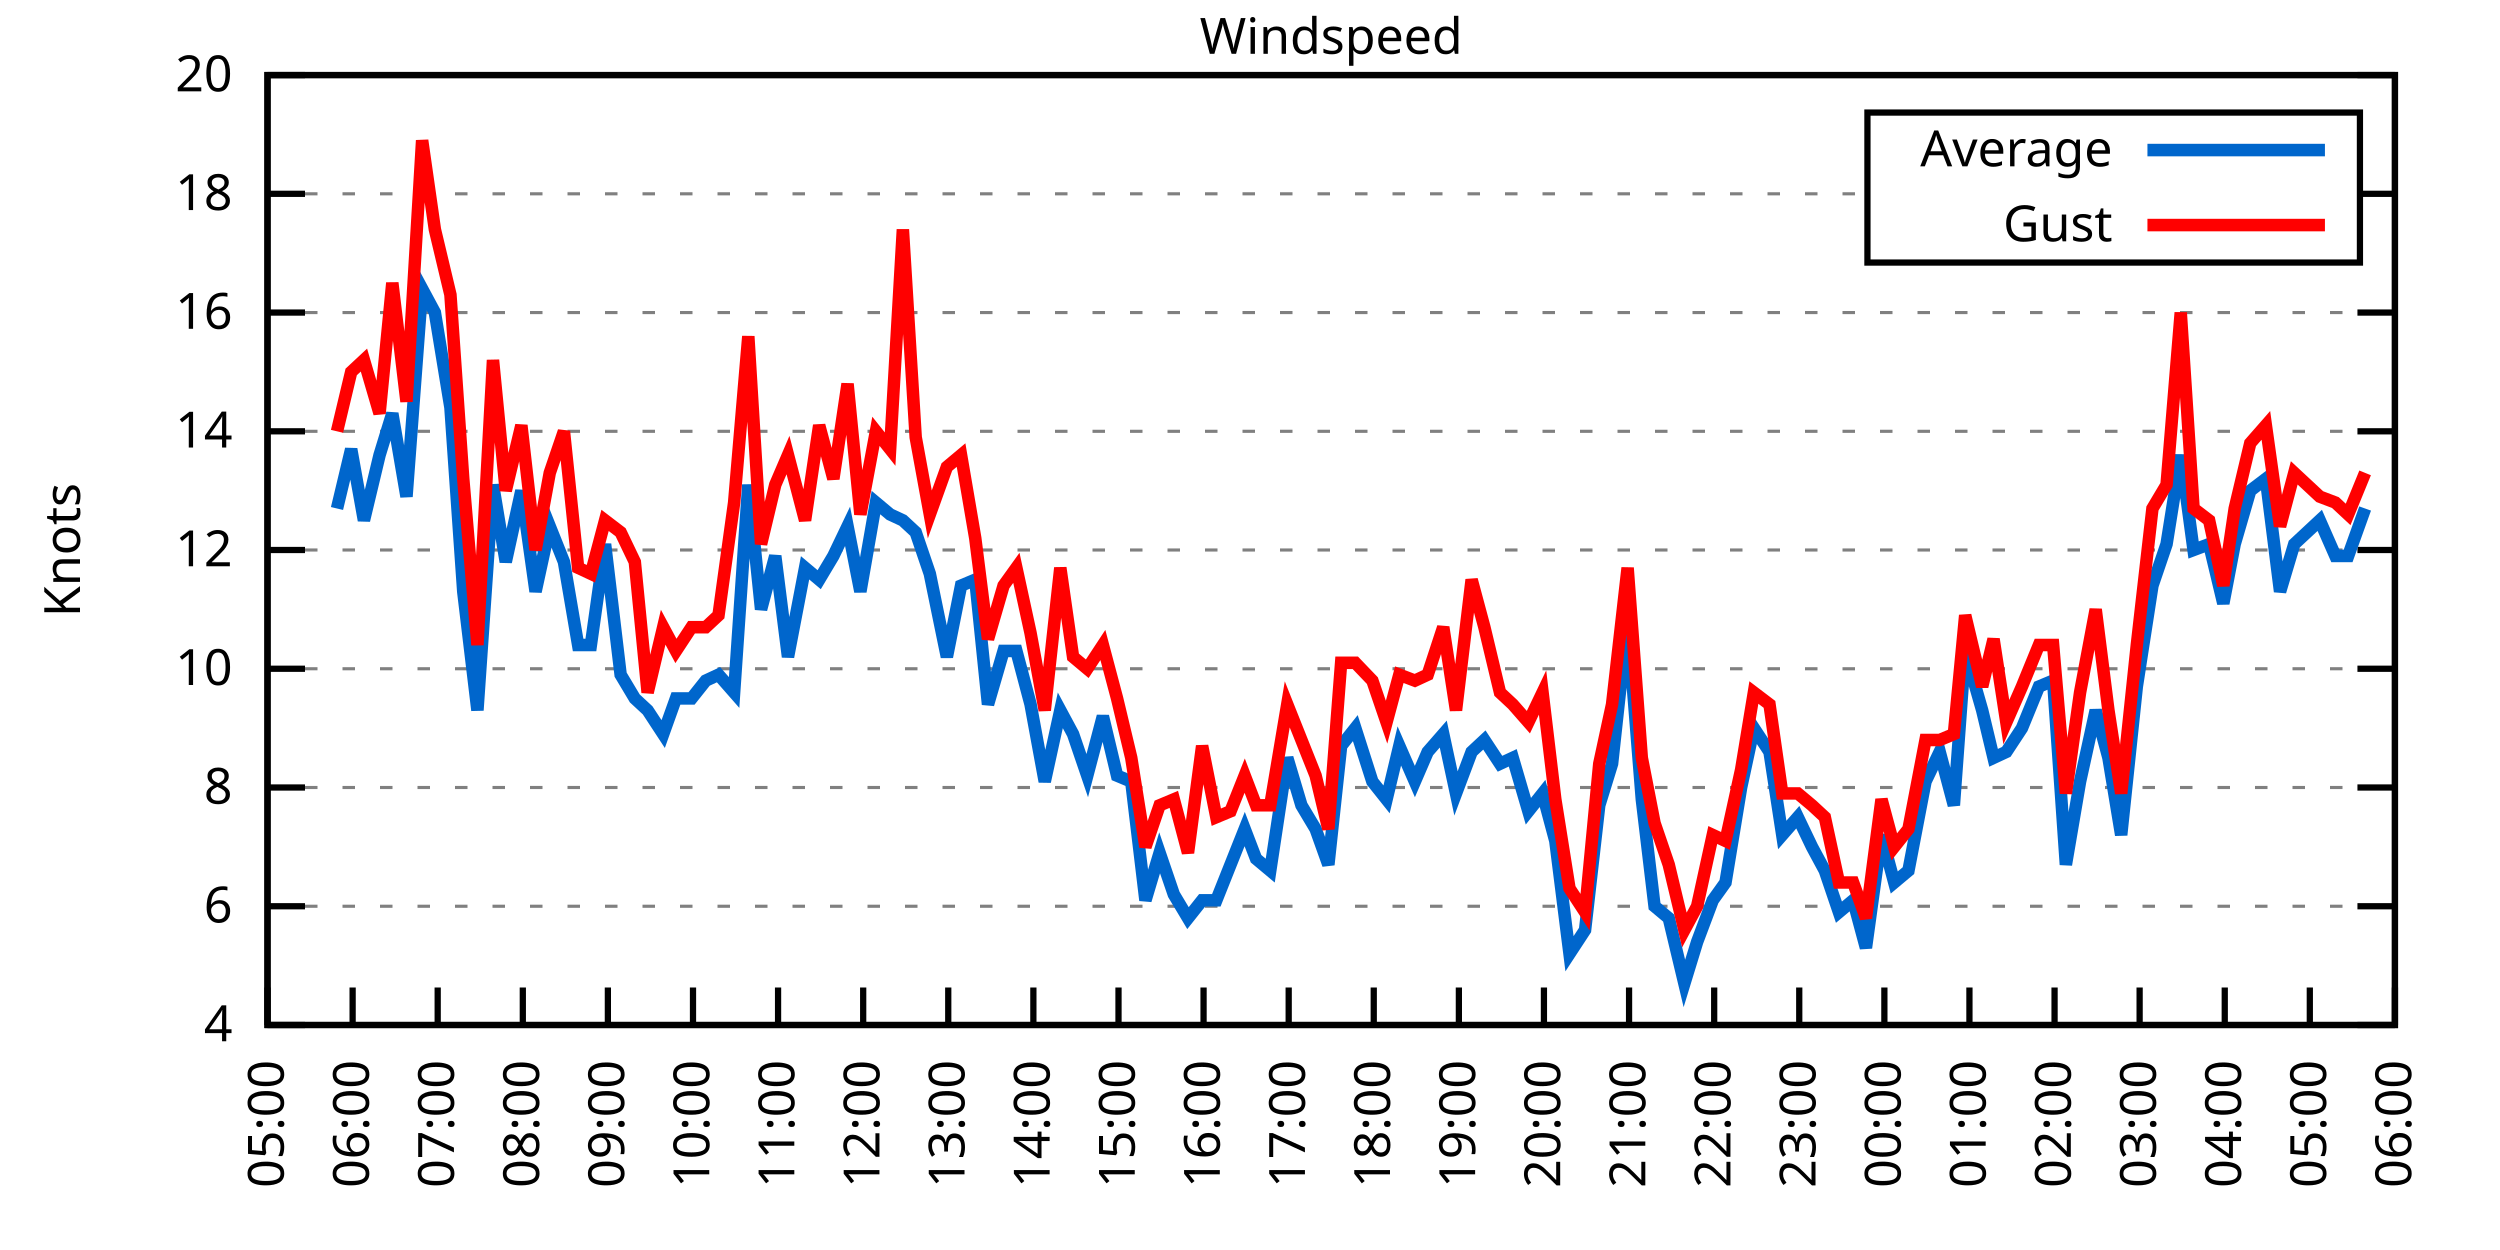
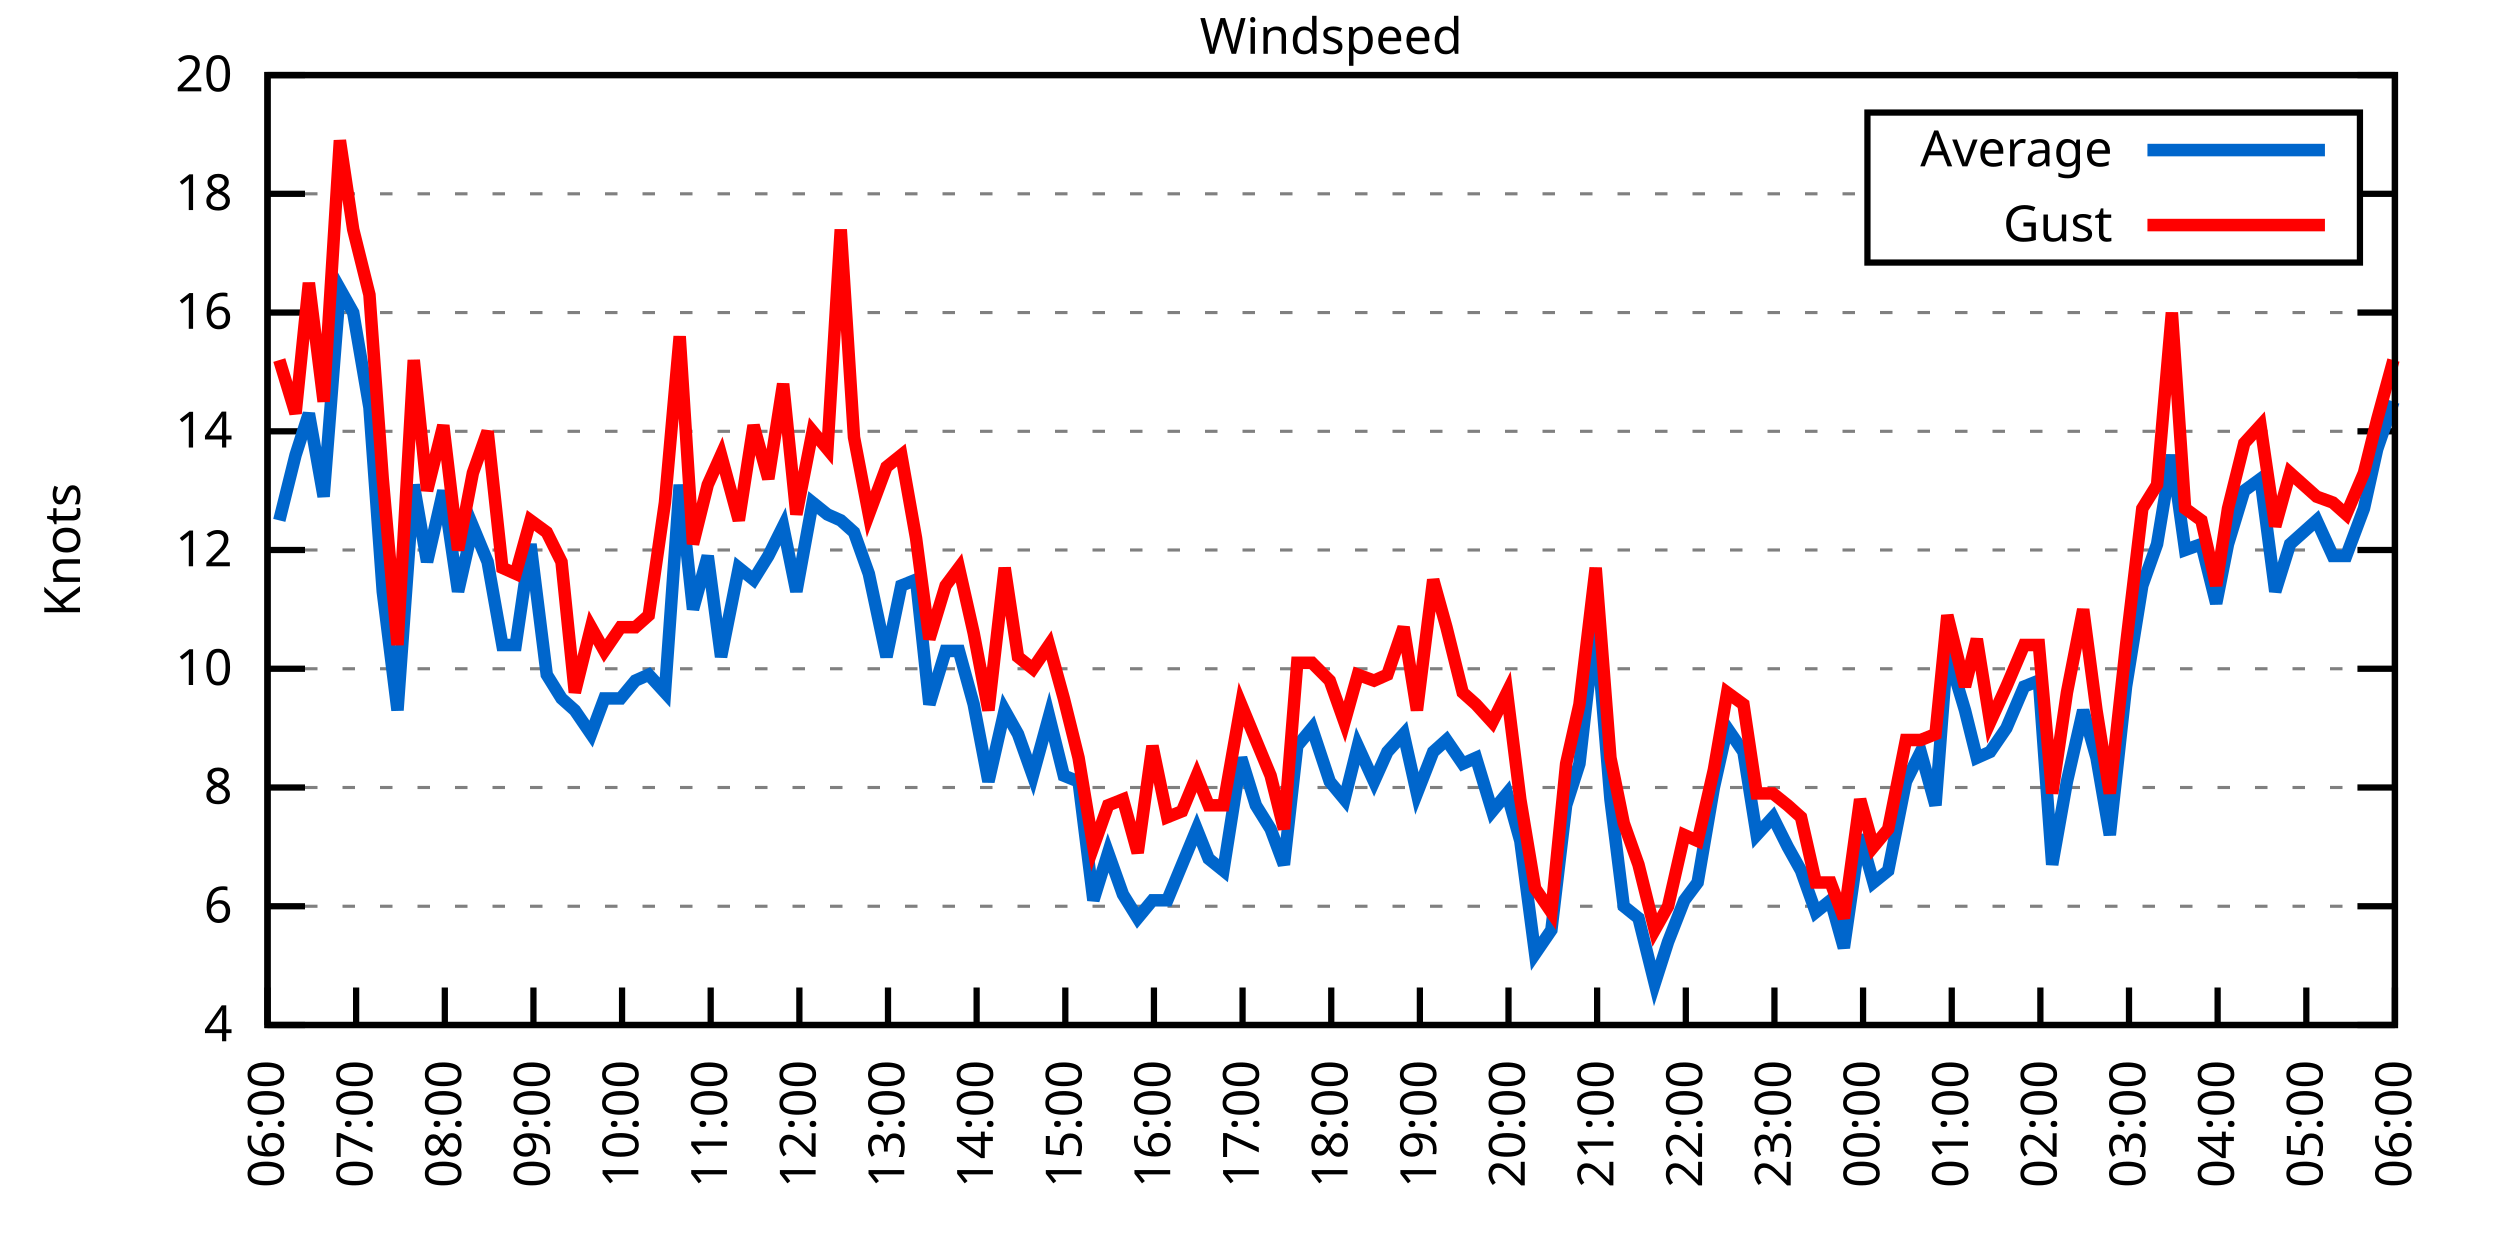
<svg xmlns="http://www.w3.org/2000/svg" xmlns:xlink="http://www.w3.org/1999/xlink" width="400" height="200" viewBox="0 0 400 200">
  <g id="gnuplot_canvas">
    <rect x="0" y="0" width="400" height="200" fill="none" />
    <defs>
      <circle id="gpDot" r="0.5" stroke-width="0.5" stroke="currentColor" />
      <path id="gpPt0" stroke-width="0.333" stroke="currentColor" d="M-1,0 h2 M0,-1 v2" />
      <path id="gpPt1" stroke-width="0.333" stroke="currentColor" d="M-1,-1 L1,1 M1,-1 L-1,1" />
      <path id="gpPt2" stroke-width="0.333" stroke="currentColor" d="M-1,0 L1,0 M0,-1 L0,1 M-1,-1 L1,1 M-1,1 L1,-1" />
      <rect id="gpPt3" stroke-width="0.333" stroke="currentColor" x="-1" y="-1" width="2" height="2" />
      <rect id="gpPt4" stroke-width="0.333" stroke="currentColor" fill="currentColor" x="-1" y="-1" width="2" height="2" />
      <circle id="gpPt5" stroke-width="0.333" stroke="currentColor" cx="0" cy="0" r="1" />
      <use xlink:href="#gpPt5" id="gpPt6" fill="currentColor" stroke="none" />
      <path id="gpPt7" stroke-width="0.333" stroke="currentColor" d="M0,-1.33 L-1.33,0.67 L1.33,0.67 z" />
      <use xlink:href="#gpPt7" id="gpPt8" fill="currentColor" stroke="none" />
      <use xlink:href="#gpPt7" id="gpPt9" stroke="currentColor" transform="rotate(180)" />
      <use xlink:href="#gpPt9" id="gpPt10" fill="currentColor" stroke="none" />
      <use xlink:href="#gpPt3" id="gpPt11" stroke="currentColor" transform="rotate(45)" />
      <use xlink:href="#gpPt11" id="gpPt12" fill="currentColor" stroke="none" />
      <path id="gpPt13" stroke-width="0.333" stroke="currentColor" d="M0,1.330 L1.265,0.411 L0.782,-1.067 L-0.782,-1.076 L-1.265,0.411 z" />
      <use xlink:href="#gpPt13" id="gpPt14" fill="currentColor" stroke="none" />
      <filter id="textbox" filterUnits="objectBoundingBox" x="0" y="0" height="1" width="1">
        <feFlood flood-color="white" flood-opacity="1" result="bgnd" />
        <feComposite in="SourceGraphic" in2="bgnd" operator="atop" />
      </filter>
      <filter id="greybox" filterUnits="objectBoundingBox" x="0" y="0" height="1" width="1">
        <feFlood flood-color="lightgrey" flood-opacity="1" result="grey" />
        <feComposite in="SourceGraphic" in2="grey" operator="atop" />
      </filter>
    </defs>
    <g fill="none" color="white" stroke="currentColor" stroke-width="1.00" stroke-linecap="butt" stroke-linejoin="miter">
</g>
    <g fill="none" color="black" stroke="currentColor" stroke-width="1.00" stroke-linecap="butt" stroke-linejoin="miter">
      <g stroke="none" shape-rendering="crispEdges">
        <polygon fill="rgb(255, 255, 255)" points="42.80,164.00 383.18,164.00 383.18,12.02 42.80,12.02 " />
      </g>
    </g>
    <g fill="none" color="black" stroke="currentColor" stroke-width="1.00" stroke-linecap="butt" stroke-linejoin="miter">
</g>
    <g fill="none" color="black" stroke="black" stroke-width="0.50" stroke-linecap="butt" stroke-linejoin="miter">
</g>
    <g fill="none" color="gray" stroke="currentColor" stroke-width="0.50" stroke-linecap="butt" stroke-linejoin="miter">
      <path stroke="gray" stroke-dasharray="2,4" class="gridline" d="M42.80,164.00 L383.19,164.00  " />
    </g>
    <g fill="none" color="gray" stroke="gray" stroke-width="1.00" stroke-linecap="butt" stroke-linejoin="miter">
</g>
    <g fill="none" color="black" stroke="currentColor" stroke-width="1.00" stroke-linecap="butt" stroke-linejoin="miter">
      <path stroke="black" d="M42.80,164.00 L48.80,164.00 M383.19,164.00 L377.19,164.00  " />
      <g transform="translate(37.20,166.60)" stroke="none" fill="black" font-family="Sans" font-size="8.00" text-anchor="end">
        <text>
          <tspan font-family="Sans"> 4</tspan>
        </text>
      </g>
    </g>
    <g fill="none" color="black" stroke="currentColor" stroke-width="1.00" stroke-linecap="butt" stroke-linejoin="miter">
</g>
    <g fill="none" color="black" stroke="black" stroke-width="0.50" stroke-linecap="butt" stroke-linejoin="miter">
</g>
    <g fill="none" color="gray" stroke="currentColor" stroke-width="0.50" stroke-linecap="butt" stroke-linejoin="miter">
      <path stroke="gray" stroke-dasharray="2,4" class="gridline" d="M42.80,145.00 L383.19,145.00  " />
    </g>
    <g fill="none" color="gray" stroke="gray" stroke-width="1.00" stroke-linecap="butt" stroke-linejoin="miter">
</g>
    <g fill="none" color="black" stroke="currentColor" stroke-width="1.00" stroke-linecap="butt" stroke-linejoin="miter">
      <path stroke="black" d="M42.80,145.00 L48.80,145.00 M383.19,145.00 L377.19,145.00  " />
      <g transform="translate(37.20,147.60)" stroke="none" fill="black" font-family="Sans" font-size="8.00" text-anchor="end">
        <text>
          <tspan font-family="Sans"> 6</tspan>
        </text>
      </g>
    </g>
    <g fill="none" color="black" stroke="currentColor" stroke-width="1.00" stroke-linecap="butt" stroke-linejoin="miter">
</g>
    <g fill="none" color="black" stroke="black" stroke-width="0.50" stroke-linecap="butt" stroke-linejoin="miter">
</g>
    <g fill="none" color="gray" stroke="currentColor" stroke-width="0.50" stroke-linecap="butt" stroke-linejoin="miter">
      <path stroke="gray" stroke-dasharray="2,4" class="gridline" d="M42.80,126.00 L383.19,126.00  " />
    </g>
    <g fill="none" color="gray" stroke="gray" stroke-width="1.00" stroke-linecap="butt" stroke-linejoin="miter">
</g>
    <g fill="none" color="black" stroke="currentColor" stroke-width="1.00" stroke-linecap="butt" stroke-linejoin="miter">
      <path stroke="black" d="M42.80,126.00 L48.80,126.00 M383.19,126.00 L377.19,126.00  " />
      <g transform="translate(37.20,128.60)" stroke="none" fill="black" font-family="Sans" font-size="8.00" text-anchor="end">
        <text>
          <tspan font-family="Sans"> 8</tspan>
        </text>
      </g>
    </g>
    <g fill="none" color="black" stroke="currentColor" stroke-width="1.00" stroke-linecap="butt" stroke-linejoin="miter">
</g>
    <g fill="none" color="black" stroke="black" stroke-width="0.50" stroke-linecap="butt" stroke-linejoin="miter">
</g>
    <g fill="none" color="gray" stroke="currentColor" stroke-width="0.50" stroke-linecap="butt" stroke-linejoin="miter">
      <path stroke="gray" stroke-dasharray="2,4" class="gridline" d="M42.80,107.00 L383.19,107.00  " />
    </g>
    <g fill="none" color="gray" stroke="gray" stroke-width="1.00" stroke-linecap="butt" stroke-linejoin="miter">
</g>
    <g fill="none" color="black" stroke="currentColor" stroke-width="1.00" stroke-linecap="butt" stroke-linejoin="miter">
      <path stroke="black" d="M42.80,107.00 L48.80,107.00 M383.19,107.00 L377.19,107.00  " />
      <g transform="translate(37.20,109.60)" stroke="none" fill="black" font-family="Sans" font-size="8.00" text-anchor="end">
        <text>
          <tspan font-family="Sans"> 10</tspan>
        </text>
      </g>
    </g>
    <g fill="none" color="black" stroke="currentColor" stroke-width="1.00" stroke-linecap="butt" stroke-linejoin="miter">
</g>
    <g fill="none" color="black" stroke="black" stroke-width="0.50" stroke-linecap="butt" stroke-linejoin="miter">
</g>
    <g fill="none" color="gray" stroke="currentColor" stroke-width="0.50" stroke-linecap="butt" stroke-linejoin="miter">
      <path stroke="gray" stroke-dasharray="2,4" class="gridline" d="M42.80,88.00 L383.19,88.00  " />
    </g>
    <g fill="none" color="gray" stroke="gray" stroke-width="1.00" stroke-linecap="butt" stroke-linejoin="miter">
</g>
    <g fill="none" color="black" stroke="currentColor" stroke-width="1.00" stroke-linecap="butt" stroke-linejoin="miter">
      <path stroke="black" d="M42.80,88.00 L48.80,88.00 M383.19,88.00 L377.19,88.00  " />
      <g transform="translate(37.20,90.60)" stroke="none" fill="black" font-family="Sans" font-size="8.00" text-anchor="end">
        <text>
          <tspan font-family="Sans"> 12</tspan>
        </text>
      </g>
    </g>
    <g fill="none" color="black" stroke="currentColor" stroke-width="1.00" stroke-linecap="butt" stroke-linejoin="miter">
</g>
    <g fill="none" color="black" stroke="black" stroke-width="0.50" stroke-linecap="butt" stroke-linejoin="miter">
</g>
    <g fill="none" color="gray" stroke="currentColor" stroke-width="0.50" stroke-linecap="butt" stroke-linejoin="miter">
      <path stroke="gray" stroke-dasharray="2,4" class="gridline" d="M42.80,69.01 L383.19,69.01  " />
    </g>
    <g fill="none" color="gray" stroke="gray" stroke-width="1.00" stroke-linecap="butt" stroke-linejoin="miter">
</g>
    <g fill="none" color="black" stroke="currentColor" stroke-width="1.00" stroke-linecap="butt" stroke-linejoin="miter">
      <path stroke="black" d="M42.80,69.01 L48.80,69.01 M383.19,69.01 L377.19,69.01  " />
      <g transform="translate(37.20,71.61)" stroke="none" fill="black" font-family="Sans" font-size="8.00" text-anchor="end">
        <text>
          <tspan font-family="Sans"> 14</tspan>
        </text>
      </g>
    </g>
    <g fill="none" color="black" stroke="currentColor" stroke-width="1.00" stroke-linecap="butt" stroke-linejoin="miter">
</g>
    <g fill="none" color="black" stroke="black" stroke-width="0.50" stroke-linecap="butt" stroke-linejoin="miter">
</g>
    <g fill="none" color="gray" stroke="currentColor" stroke-width="0.50" stroke-linecap="butt" stroke-linejoin="miter">
      <path stroke="gray" stroke-dasharray="2,4" class="gridline" d="M42.80,50.01 L383.19,50.01  " />
    </g>
    <g fill="none" color="gray" stroke="gray" stroke-width="1.00" stroke-linecap="butt" stroke-linejoin="miter">
</g>
    <g fill="none" color="black" stroke="currentColor" stroke-width="1.00" stroke-linecap="butt" stroke-linejoin="miter">
      <path stroke="black" d="M42.80,50.01 L48.80,50.01 M383.19,50.01 L377.19,50.01  " />
      <g transform="translate(37.20,52.61)" stroke="none" fill="black" font-family="Sans" font-size="8.00" text-anchor="end">
        <text>
          <tspan font-family="Sans"> 16</tspan>
        </text>
      </g>
    </g>
    <g fill="none" color="black" stroke="currentColor" stroke-width="1.00" stroke-linecap="butt" stroke-linejoin="miter">
</g>
    <g fill="none" color="black" stroke="black" stroke-width="0.50" stroke-linecap="butt" stroke-linejoin="miter">
</g>
    <g fill="none" color="gray" stroke="currentColor" stroke-width="0.50" stroke-linecap="butt" stroke-linejoin="miter">
      <path stroke="gray" stroke-dasharray="2,4" class="gridline" d="M42.80,31.01 L298.79,31.01 M377.59,31.01 L383.19,31.01  " />
    </g>
    <g fill="none" color="gray" stroke="gray" stroke-width="1.00" stroke-linecap="butt" stroke-linejoin="miter">
</g>
    <g fill="none" color="black" stroke="currentColor" stroke-width="1.00" stroke-linecap="butt" stroke-linejoin="miter">
      <path stroke="black" d="M42.80,31.01 L48.80,31.01 M383.19,31.01 L377.19,31.01  " />
      <g transform="translate(37.20,33.61)" stroke="none" fill="black" font-family="Sans" font-size="8.00" text-anchor="end">
        <text>
          <tspan font-family="Sans"> 18</tspan>
        </text>
      </g>
    </g>
    <g fill="none" color="black" stroke="currentColor" stroke-width="1.00" stroke-linecap="butt" stroke-linejoin="miter">
</g>
    <g fill="none" color="black" stroke="black" stroke-width="0.50" stroke-linecap="butt" stroke-linejoin="miter">
</g>
    <g fill="none" color="gray" stroke="currentColor" stroke-width="0.50" stroke-linecap="butt" stroke-linejoin="miter">
      <path stroke="gray" stroke-dasharray="2,4" class="gridline" d="M42.80,12.01 L383.19,12.01  " />
    </g>
    <g fill="none" color="gray" stroke="gray" stroke-width="1.00" stroke-linecap="butt" stroke-linejoin="miter">
</g>
    <g fill="none" color="black" stroke="currentColor" stroke-width="1.00" stroke-linecap="butt" stroke-linejoin="miter">
      <path stroke="black" d="M42.80,12.01 L48.80,12.01 M383.19,12.01 L377.19,12.01  " />
      <g transform="translate(37.20,14.61)" stroke="none" fill="black" font-family="Sans" font-size="8.00" text-anchor="end">
        <text>
          <tspan font-family="Sans"> 20</tspan>
        </text>
      </g>
    </g>
    <g fill="none" color="black" stroke="currentColor" stroke-width="1.00" stroke-linecap="butt" stroke-linejoin="miter">
      <path stroke="black" d="M42.80,164.00 L42.80,158.00  " />
      <g transform="translate(45.40,169.60) rotate(270.00)" stroke="none" fill="black" font-family="Sans" font-size="8.00" text-anchor="end">
        <text>
-           <tspan font-family="Sans">05:00</tspan>
-         </text>
-       </g>
-     </g>
-     <g fill="none" color="black" stroke="currentColor" stroke-width="1.00" stroke-linecap="butt" stroke-linejoin="miter">
-       <path stroke="black" d="M56.42,164.00 L56.42,158.00  " />
-       <g transform="translate(59.02,169.60) rotate(270.00)" stroke="none" fill="black" font-family="Sans" font-size="8.00" text-anchor="end">
-         <text>
          <tspan font-family="Sans">06:00</tspan>
        </text>
      </g>
    </g>
    <g fill="none" color="black" stroke="currentColor" stroke-width="1.00" stroke-linecap="butt" stroke-linejoin="miter">
-       <path stroke="black" d="M70.03,164.00 L70.03,158.00  " />
-       <g transform="translate(72.63,169.60) rotate(270.00)" stroke="none" fill="black" font-family="Sans" font-size="8.00" text-anchor="end">
+       <path stroke="black" d="M56.98,164.00 L56.98,158.00  " />
+       <g transform="translate(59.58,169.60) rotate(270.00)" stroke="none" fill="black" font-family="Sans" font-size="8.00" text-anchor="end">
        <text>
          <tspan font-family="Sans">07:00</tspan>
        </text>
      </g>
    </g>
    <g fill="none" color="black" stroke="currentColor" stroke-width="1.00" stroke-linecap="butt" stroke-linejoin="miter">
-       <path stroke="black" d="M83.65,164.00 L83.65,158.00  " />
-       <g transform="translate(86.25,169.60) rotate(270.00)" stroke="none" fill="black" font-family="Sans" font-size="8.00" text-anchor="end">
+       <path stroke="black" d="M71.17,164.00 L71.17,158.00  " />
+       <g transform="translate(73.77,169.60) rotate(270.00)" stroke="none" fill="black" font-family="Sans" font-size="8.00" text-anchor="end">
        <text>
          <tspan font-family="Sans">08:00</tspan>
        </text>
      </g>
    </g>
    <g fill="none" color="black" stroke="currentColor" stroke-width="1.00" stroke-linecap="butt" stroke-linejoin="miter">
-       <path stroke="black" d="M97.26,164.00 L97.26,158.00  " />
-       <g transform="translate(99.86,169.60) rotate(270.00)" stroke="none" fill="black" font-family="Sans" font-size="8.00" text-anchor="end">
+       <path stroke="black" d="M85.35,164.00 L85.35,158.00  " />
+       <g transform="translate(87.95,169.60) rotate(270.00)" stroke="none" fill="black" font-family="Sans" font-size="8.00" text-anchor="end">
        <text>
          <tspan font-family="Sans">09:00</tspan>
        </text>
      </g>
    </g>
    <g fill="none" color="black" stroke="currentColor" stroke-width="1.00" stroke-linecap="butt" stroke-linejoin="miter">
-       <path stroke="black" d="M110.88,164.00 L110.88,158.00  " />
-       <g transform="translate(113.48,169.60) rotate(270.00)" stroke="none" fill="black" font-family="Sans" font-size="8.00" text-anchor="end">
+       <path stroke="black" d="M99.53,164.00 L99.53,158.00  " />
+       <g transform="translate(102.13,169.60) rotate(270.00)" stroke="none" fill="black" font-family="Sans" font-size="8.00" text-anchor="end">
        <text>
          <tspan font-family="Sans">10:00</tspan>
        </text>
      </g>
    </g>
    <g fill="none" color="black" stroke="currentColor" stroke-width="1.00" stroke-linecap="butt" stroke-linejoin="miter">
-       <path stroke="black" d="M124.49,164.00 L124.49,158.00  " />
-       <g transform="translate(127.09,169.60) rotate(270.00)" stroke="none" fill="black" font-family="Sans" font-size="8.00" text-anchor="end">
+       <path stroke="black" d="M113.71,164.00 L113.71,158.00  " />
+       <g transform="translate(116.31,169.60) rotate(270.00)" stroke="none" fill="black" font-family="Sans" font-size="8.00" text-anchor="end">
        <text>
          <tspan font-family="Sans">11:00</tspan>
        </text>
      </g>
    </g>
    <g fill="none" color="black" stroke="currentColor" stroke-width="1.00" stroke-linecap="butt" stroke-linejoin="miter">
-       <path stroke="black" d="M138.11,164.00 L138.11,158.00  " />
-       <g transform="translate(140.71,169.60) rotate(270.00)" stroke="none" fill="black" font-family="Sans" font-size="8.00" text-anchor="end">
+       <path stroke="black" d="M127.90,164.00 L127.90,158.00  " />
+       <g transform="translate(130.50,169.60) rotate(270.00)" stroke="none" fill="black" font-family="Sans" font-size="8.00" text-anchor="end">
        <text>
          <tspan font-family="Sans">12:00</tspan>
        </text>
      </g>
    </g>
    <g fill="none" color="black" stroke="currentColor" stroke-width="1.00" stroke-linecap="butt" stroke-linejoin="miter">
-       <path stroke="black" d="M151.72,164.00 L151.72,158.00  " />
-       <g transform="translate(154.32,169.60) rotate(270.00)" stroke="none" fill="black" font-family="Sans" font-size="8.00" text-anchor="end">
+       <path stroke="black" d="M142.08,164.00 L142.08,158.00  " />
+       <g transform="translate(144.68,169.60) rotate(270.00)" stroke="none" fill="black" font-family="Sans" font-size="8.00" text-anchor="end">
        <text>
          <tspan font-family="Sans">13:00</tspan>
        </text>
      </g>
    </g>
    <g fill="none" color="black" stroke="currentColor" stroke-width="1.00" stroke-linecap="butt" stroke-linejoin="miter">
-       <path stroke="black" d="M165.34,164.00 L165.34,158.00  " />
-       <g transform="translate(167.94,169.60) rotate(270.00)" stroke="none" fill="black" font-family="Sans" font-size="8.00" text-anchor="end">
+       <path stroke="black" d="M156.26,164.00 L156.26,158.00  " />
+       <g transform="translate(158.86,169.60) rotate(270.00)" stroke="none" fill="black" font-family="Sans" font-size="8.00" text-anchor="end">
        <text>
          <tspan font-family="Sans">14:00</tspan>
        </text>
      </g>
    </g>
    <g fill="none" color="black" stroke="currentColor" stroke-width="1.00" stroke-linecap="butt" stroke-linejoin="miter">
-       <path stroke="black" d="M178.96,164.00 L178.96,158.00  " />
-       <g transform="translate(181.56,169.60) rotate(270.00)" stroke="none" fill="black" font-family="Sans" font-size="8.00" text-anchor="end">
+       <path stroke="black" d="M170.45,164.00 L170.45,158.00  " />
+       <g transform="translate(173.05,169.60) rotate(270.00)" stroke="none" fill="black" font-family="Sans" font-size="8.00" text-anchor="end">
        <text>
          <tspan font-family="Sans">15:00</tspan>
        </text>
      </g>
    </g>
    <g fill="none" color="black" stroke="currentColor" stroke-width="1.00" stroke-linecap="butt" stroke-linejoin="miter">
-       <path stroke="black" d="M192.57,164.00 L192.57,158.00  " />
-       <g transform="translate(195.17,169.60) rotate(270.00)" stroke="none" fill="black" font-family="Sans" font-size="8.00" text-anchor="end">
+       <path stroke="black" d="M184.63,164.00 L184.63,158.00  " />
+       <g transform="translate(187.23,169.60) rotate(270.00)" stroke="none" fill="black" font-family="Sans" font-size="8.00" text-anchor="end">
        <text>
          <tspan font-family="Sans">16:00</tspan>
        </text>
      </g>
    </g>
    <g fill="none" color="black" stroke="currentColor" stroke-width="1.00" stroke-linecap="butt" stroke-linejoin="miter">
-       <path stroke="black" d="M206.19,164.00 L206.19,158.00  " />
-       <g transform="translate(208.79,169.60) rotate(270.00)" stroke="none" fill="black" font-family="Sans" font-size="8.00" text-anchor="end">
+       <path stroke="black" d="M198.81,164.00 L198.81,158.00  " />
+       <g transform="translate(201.41,169.60) rotate(270.00)" stroke="none" fill="black" font-family="Sans" font-size="8.00" text-anchor="end">
        <text>
          <tspan font-family="Sans">17:00</tspan>
        </text>
      </g>
    </g>
    <g fill="none" color="black" stroke="currentColor" stroke-width="1.00" stroke-linecap="butt" stroke-linejoin="miter">
-       <path stroke="black" d="M219.80,164.00 L219.80,158.00  " />
-       <g transform="translate(222.40,169.60) rotate(270.00)" stroke="none" fill="black" font-family="Sans" font-size="8.00" text-anchor="end">
+       <path stroke="black" d="M213.00,164.00 L213.00,158.00  " />
+       <g transform="translate(215.60,169.60) rotate(270.00)" stroke="none" fill="black" font-family="Sans" font-size="8.00" text-anchor="end">
        <text>
          <tspan font-family="Sans">18:00</tspan>
        </text>
      </g>
    </g>
    <g fill="none" color="black" stroke="currentColor" stroke-width="1.00" stroke-linecap="butt" stroke-linejoin="miter">
-       <path stroke="black" d="M233.42,164.00 L233.42,158.00  " />
-       <g transform="translate(236.02,169.60) rotate(270.00)" stroke="none" fill="black" font-family="Sans" font-size="8.00" text-anchor="end">
+       <path stroke="black" d="M227.18,164.00 L227.18,158.00  " />
+       <g transform="translate(229.78,169.60) rotate(270.00)" stroke="none" fill="black" font-family="Sans" font-size="8.00" text-anchor="end">
        <text>
          <tspan font-family="Sans">19:00</tspan>
        </text>
      </g>
    </g>
    <g fill="none" color="black" stroke="currentColor" stroke-width="1.00" stroke-linecap="butt" stroke-linejoin="miter">
-       <path stroke="black" d="M247.03,164.00 L247.03,158.00  " />
-       <g transform="translate(249.63,169.60) rotate(270.00)" stroke="none" fill="black" font-family="Sans" font-size="8.00" text-anchor="end">
+       <path stroke="black" d="M241.36,164.00 L241.36,158.00  " />
+       <g transform="translate(243.96,169.60) rotate(270.00)" stroke="none" fill="black" font-family="Sans" font-size="8.00" text-anchor="end">
        <text>
          <tspan font-family="Sans">20:00</tspan>
        </text>
      </g>
    </g>
    <g fill="none" color="black" stroke="currentColor" stroke-width="1.00" stroke-linecap="butt" stroke-linejoin="miter">
-       <path stroke="black" d="M260.65,164.00 L260.65,158.00  " />
-       <g transform="translate(263.25,169.60) rotate(270.00)" stroke="none" fill="black" font-family="Sans" font-size="8.00" text-anchor="end">
+       <path stroke="black" d="M255.54,164.00 L255.54,158.00  " />
+       <g transform="translate(258.14,169.60) rotate(270.00)" stroke="none" fill="black" font-family="Sans" font-size="8.00" text-anchor="end">
        <text>
          <tspan font-family="Sans">21:00</tspan>
        </text>
      </g>
    </g>
    <g fill="none" color="black" stroke="currentColor" stroke-width="1.00" stroke-linecap="butt" stroke-linejoin="miter">
-       <path stroke="black" d="M274.27,164.00 L274.27,158.00  " />
-       <g transform="translate(276.87,169.60) rotate(270.00)" stroke="none" fill="black" font-family="Sans" font-size="8.00" text-anchor="end">
+       <path stroke="black" d="M269.73,164.00 L269.73,158.00  " />
+       <g transform="translate(272.33,169.60) rotate(270.00)" stroke="none" fill="black" font-family="Sans" font-size="8.00" text-anchor="end">
        <text>
          <tspan font-family="Sans">22:00</tspan>
        </text>
      </g>
    </g>
    <g fill="none" color="black" stroke="currentColor" stroke-width="1.00" stroke-linecap="butt" stroke-linejoin="miter">
-       <path stroke="black" d="M287.88,164.00 L287.88,158.00  " />
-       <g transform="translate(290.48,169.60) rotate(270.00)" stroke="none" fill="black" font-family="Sans" font-size="8.00" text-anchor="end">
+       <path stroke="black" d="M283.91,164.00 L283.91,158.00  " />
+       <g transform="translate(286.51,169.60) rotate(270.00)" stroke="none" fill="black" font-family="Sans" font-size="8.00" text-anchor="end">
        <text>
          <tspan font-family="Sans">23:00</tspan>
        </text>
      </g>
    </g>
    <g fill="none" color="black" stroke="currentColor" stroke-width="1.00" stroke-linecap="butt" stroke-linejoin="miter">
-       <path stroke="black" d="M301.50,164.00 L301.50,158.00  " />
-       <g transform="translate(304.10,169.60) rotate(270.00)" stroke="none" fill="black" font-family="Sans" font-size="8.00" text-anchor="end">
+       <path stroke="black" d="M298.09,164.00 L298.09,158.00  " />
+       <g transform="translate(300.69,169.60) rotate(270.00)" stroke="none" fill="black" font-family="Sans" font-size="8.00" text-anchor="end">
        <text>
          <tspan font-family="Sans">00:00</tspan>
        </text>
      </g>
    </g>
    <g fill="none" color="black" stroke="currentColor" stroke-width="1.00" stroke-linecap="butt" stroke-linejoin="miter">
-       <path stroke="black" d="M315.11,164.00 L315.11,158.00  " />
-       <g transform="translate(317.71,169.60) rotate(270.00)" stroke="none" fill="black" font-family="Sans" font-size="8.00" text-anchor="end">
+       <path stroke="black" d="M312.28,164.00 L312.28,158.00  " />
+       <g transform="translate(314.88,169.60) rotate(270.00)" stroke="none" fill="black" font-family="Sans" font-size="8.00" text-anchor="end">
        <text>
          <tspan font-family="Sans">01:00</tspan>
        </text>
      </g>
    </g>
    <g fill="none" color="black" stroke="currentColor" stroke-width="1.00" stroke-linecap="butt" stroke-linejoin="miter">
-       <path stroke="black" d="M328.73,164.00 L328.73,158.00  " />
-       <g transform="translate(331.33,169.60) rotate(270.00)" stroke="none" fill="black" font-family="Sans" font-size="8.00" text-anchor="end">
+       <path stroke="black" d="M326.46,164.00 L326.46,158.00  " />
+       <g transform="translate(329.06,169.60) rotate(270.00)" stroke="none" fill="black" font-family="Sans" font-size="8.00" text-anchor="end">
        <text>
          <tspan font-family="Sans">02:00</tspan>
        </text>
      </g>
    </g>
    <g fill="none" color="black" stroke="currentColor" stroke-width="1.00" stroke-linecap="butt" stroke-linejoin="miter">
-       <path stroke="black" d="M342.34,164.00 L342.34,158.00  " />
-       <g transform="translate(344.94,169.60) rotate(270.00)" stroke="none" fill="black" font-family="Sans" font-size="8.00" text-anchor="end">
+       <path stroke="black" d="M340.64,164.00 L340.64,158.00  " />
+       <g transform="translate(343.24,169.60) rotate(270.00)" stroke="none" fill="black" font-family="Sans" font-size="8.00" text-anchor="end">
        <text>
          <tspan font-family="Sans">03:00</tspan>
        </text>
      </g>
    </g>
    <g fill="none" color="black" stroke="currentColor" stroke-width="1.00" stroke-linecap="butt" stroke-linejoin="miter">
-       <path stroke="black" d="M355.96,164.00 L355.96,158.00  " />
-       <g transform="translate(358.56,169.60) rotate(270.00)" stroke="none" fill="black" font-family="Sans" font-size="8.00" text-anchor="end">
+       <path stroke="black" d="M354.82,164.00 L354.82,158.00  " />
+       <g transform="translate(357.42,169.60) rotate(270.00)" stroke="none" fill="black" font-family="Sans" font-size="8.00" text-anchor="end">
        <text>
          <tspan font-family="Sans">04:00</tspan>
        </text>
      </g>
    </g>
    <g fill="none" color="black" stroke="currentColor" stroke-width="1.00" stroke-linecap="butt" stroke-linejoin="miter">
-       <path stroke="black" d="M369.57,164.00 L369.57,158.00  " />
-       <g transform="translate(372.17,169.60) rotate(270.00)" stroke="none" fill="black" font-family="Sans" font-size="8.00" text-anchor="end">
+       <path stroke="black" d="M369.01,164.00 L369.01,158.00  " />
+       <g transform="translate(371.61,169.60) rotate(270.00)" stroke="none" fill="black" font-family="Sans" font-size="8.00" text-anchor="end">
        <text>
          <tspan font-family="Sans">05:00</tspan>
        </text>
      </g>
    </g>
    <g fill="none" color="black" stroke="currentColor" stroke-width="1.00" stroke-linecap="butt" stroke-linejoin="miter">
      <path stroke="black" d="M383.19,164.00 L383.19,158.00  " />
      <g transform="translate(385.79,169.60) rotate(270.00)" stroke="none" fill="black" font-family="Sans" font-size="8.00" text-anchor="end">
        <text>
          <tspan font-family="Sans">06:00</tspan>
        </text>
      </g>
    </g>
    <g fill="none" color="black" stroke="currentColor" stroke-width="1.00" stroke-linecap="butt" stroke-linejoin="miter">
</g>
    <g fill="none" color="black" stroke="currentColor" stroke-width="1.00" stroke-linecap="butt" stroke-linejoin="miter">
      <path stroke="black" d="M42.80,12.01 L42.80,164.00 L383.19,164.00 L383.19,12.01 L42.80,12.01 Z  " />
    </g>
    <g fill="none" color="black" stroke="currentColor" stroke-width="1.00" stroke-linecap="butt" stroke-linejoin="miter">
</g>
    <g fill="none" color="black" stroke="currentColor" stroke-width="1.00" stroke-linecap="butt" stroke-linejoin="miter">
      <path stroke="black" d="M298.79,42.01 L298.79,18.01 L377.59,18.01 L377.59,42.01 L298.79,42.01 Z  " />
    </g>
    <g id="Windspeed_plot_1">
      <g fill="none" color="white" stroke="black" stroke-width="2.00" stroke-linecap="butt" stroke-linejoin="miter">
</g>
      <g fill="none" color="black" stroke="currentColor" stroke-width="2.00" stroke-linecap="butt" stroke-linejoin="miter">
        <g transform="translate(337.99,26.61)" stroke="none" fill="black" font-family="Sans" font-size="8.00" text-anchor="end">
          <text>
            <tspan font-family="Sans">Average</tspan>
          </text>
        </g>
      </g>
      <g fill="none" color="black" stroke="currentColor" stroke-width="2.00" stroke-linecap="butt" stroke-linejoin="miter">
-         <path stroke="rgb(  0, 102, 204)" d="M343.59,24.01 L371.99,24.01 M53.92,81.36 L56.19,71.86 L58.23,83.26 L60.73,72.81 L62.77,66.16 L65.04,79.46   L67.54,46.21 L69.58,50.01 L72.07,65.21 L74.12,94.65 L76.39,113.65 L78.88,77.56 L80.92,89.90 L83.42,78.51   L85.69,94.65 L87.96,84.21 L90.23,89.90 L92.50,103.20 L94.54,103.20 L96.81,87.06 L99.30,107.95 L101.57,111.75   L103.62,113.65 L106.11,117.45 L108.15,111.75 L110.65,111.75 L112.92,108.90 L114.96,107.95 L117.46,110.80 L119.73,77.56   L121.77,97.50 L124.04,88.95 L126.08,105.10 L128.81,90.85 L131.07,92.75 L133.34,88.95 L135.61,84.21 L137.66,94.65   L140.15,80.41 L142.42,82.31 L144.46,83.26 L146.51,85.16 L148.77,91.80 L151.50,105.10 L153.77,93.70 L156.04,92.75   L158.08,112.70 L160.57,104.15 L162.62,104.15 L164.89,112.70 L167.16,125.05 L169.65,113.65 L171.69,117.45 L173.96,124.10   L176.46,114.60 L178.73,124.10 L181.00,125.05 L183.27,144.05 L185.54,136.45 L187.81,143.10 L190.08,146.90 L192.34,144.05   L194.61,144.05 L196.88,138.35 L199.15,132.65 L200.97,137.40 L203.24,139.30 L205.96,121.25 L208.23,128.85 L210.50,132.65   L212.54,138.35 L214.58,119.35 L216.85,116.50 L219.58,125.05 L221.85,127.90 L223.89,119.35 L226.38,125.05 L228.43,120.30   L230.92,117.45 L232.96,126.95 L235.46,120.30 L237.50,118.40 L240.00,122.20 L242.04,121.25 L244.54,129.80 L246.81,126.95   L248.85,134.55 L251.12,152.60 L253.61,148.80 L255.88,128.85 L257.93,122.20 L260.42,99.40 L262.69,127.90 L264.73,145.00   L267.00,146.90 L269.50,157.35 L271.54,150.70 L274.04,144.05 L276.08,141.20 L278.58,126.00 L280.62,116.50 L283.12,120.30   L285.16,133.60 L287.65,130.75 L289.92,135.50 L291.97,139.30 L294.23,145.95 L296.50,144.05 L298.55,151.65 L301.04,133.60   L303.08,141.20 L305.35,139.30 L308.08,125.05 L310.35,120.30 L312.62,128.85 L314.43,104.15 L317.15,113.65 L318.97,121.25   L321.01,120.30 L323.51,116.50 L326.23,109.85 L328.50,108.90 L330.54,138.35 L332.81,125.05 L335.31,113.65 L337.35,121.25   L339.39,133.60 L341.89,109.85 L344.39,93.70 L346.65,87.06 L348.92,72.81 L350.97,88.00 L353.46,87.06 L355.73,96.55   L357.55,87.06 L360.04,78.51 L362.54,76.61 L364.81,94.65 L367.08,87.06 L371.16,83.26 L373.66,88.95 L375.70,88.95   L378.42,81.36  " />
+         <path stroke="rgb(  0, 102, 204)" d="M343.59,24.01 L371.99,24.01 M44.69,83.26 L47.29,72.81 L49.42,66.16 L51.78,79.46 L54.38,46.21 L56.51,50.01   L59.11,65.21 L61.24,94.65 L63.60,113.65 L66.20,77.56 L68.33,89.90 L70.93,78.51 L73.29,94.65 L75.66,84.21   L78.02,89.90 L80.38,103.20 L82.51,103.20 L84.88,87.06 L87.48,107.95 L89.84,111.75 L91.97,113.65 L94.57,117.45   L96.70,111.75 L99.30,111.75 L101.66,108.90 L103.79,107.95 L106.39,110.80 L108.75,77.56 L110.88,97.50 L113.24,88.95   L115.37,105.10 L118.21,90.85 L120.57,92.75 L122.93,88.95 L125.30,84.21 L127.42,94.65 L130.02,80.41 L132.39,82.31   L134.52,83.26 L136.64,85.16 L139.01,91.80 L141.84,105.10 L144.21,93.70 L146.57,92.75 L148.70,112.70 L151.30,104.15   L153.43,104.15 L155.79,112.70 L158.15,125.05 L160.75,113.65 L162.88,117.45 L165.25,124.10 L167.85,114.60 L170.21,124.10   L172.57,125.05 L174.94,144.05 L177.30,136.45 L179.67,143.10 L182.03,146.90 L184.39,144.05 L186.76,144.05 L189.12,138.35   L191.48,132.65 L193.38,137.40 L195.74,139.30 L198.58,121.25 L200.94,128.85 L203.30,132.65 L205.43,138.35 L207.56,119.35   L209.92,116.50 L212.76,125.05 L215.12,127.90 L217.25,119.35 L219.85,125.05 L221.98,120.30 L224.58,117.45 L226.71,126.95   L229.31,120.30 L231.43,118.40 L234.03,122.20 L236.16,121.25 L238.76,129.80 L241.12,126.95 L243.25,134.55 L245.62,152.60   L248.22,148.80 L250.58,128.85 L252.71,122.20 L255.31,99.40 L257.67,127.90 L259.80,145.00 L262.16,146.90 L264.76,157.35   L266.89,150.70 L269.49,144.05 L271.62,141.20 L274.22,126.00 L276.35,116.50 L278.95,120.30 L281.07,133.60 L283.67,130.75   L286.04,135.50 L288.16,139.30 L290.53,145.95 L292.89,144.05 L295.02,151.65 L297.62,133.60 L299.75,141.20 L302.11,139.30   L304.95,125.05 L307.31,120.30 L309.68,128.85 L311.57,104.15 L314.40,113.65 L316.29,121.25 L318.42,120.30 L321.02,116.50   L323.86,109.85 L326.22,108.90 L328.35,138.35 L330.71,125.05 L333.31,113.65 L335.44,121.25 L337.57,133.60 L340.17,109.85   L342.77,93.70 L345.13,87.06 L347.50,72.81 L349.62,88.00 L352.22,87.06 L354.59,96.55 L356.48,87.06 L359.08,78.51   L361.68,76.61 L364.04,94.65 L366.41,87.06 L370.66,83.26 L373.26,88.95 L375.39,88.95 L378.23,81.36 L380.35,71.86   L382.95,64.26  " />
      </g>
    </g>
    <g id="Windspeed_plot_2">
      <g fill="none" color="black" stroke="currentColor" stroke-width="2.00" stroke-linecap="butt" stroke-linejoin="miter">
        <g transform="translate(337.99,38.61)" stroke="none" fill="black" font-family="Sans" font-size="8.00" text-anchor="end">
          <text>
            <tspan font-family="Sans">Gust</tspan>
          </text>
        </g>
      </g>
      <g fill="none" color="black" stroke="currentColor" stroke-width="2.00" stroke-linecap="butt" stroke-linejoin="miter">
-         <path stroke="rgb(255,   0,   0)" d="M343.59,36.01 L371.99,36.01 M53.92,69.01 L56.19,59.51 L58.23,57.61 L60.73,66.16 L62.77,45.26 L65.04,64.26   L67.54,22.46 L69.58,36.71 L72.07,47.16 L74.12,76.61 L76.39,103.20 L78.88,57.61 L80.92,78.51 L83.42,68.06   L85.69,88.00 L87.96,75.66 L90.23,69.01 L92.50,90.85 L94.54,91.80 L96.81,83.26 L99.30,85.16 L101.57,89.90   L103.62,110.80 L106.11,100.35 L108.15,104.15 L110.65,100.35 L112.92,100.35 L114.96,98.45 L117.46,80.41 L119.73,53.81   L121.77,87.06 L124.04,77.56 L126.08,72.81 L128.81,83.26 L131.07,68.06 L133.34,76.61 L135.61,61.41 L137.66,82.31   L140.15,69.01 L142.42,71.86 L144.46,36.71 L146.51,69.96 L148.77,82.31 L151.50,74.71 L153.77,72.81 L156.04,86.11   L158.08,102.25 L160.57,93.70 L162.62,90.85 L164.89,101.30 L167.16,113.65 L169.65,90.85 L171.69,105.10 L173.96,107.00   L176.46,103.20 L178.73,111.75 L181.00,121.25 L183.27,135.50 L185.54,128.85 L187.81,127.90 L190.08,136.45 L192.34,119.35   L194.61,130.75 L196.88,129.80 L199.15,124.10 L200.97,128.85 L203.24,128.85 L205.96,112.70 L208.23,118.40 L210.50,124.10   L212.54,132.65 L214.58,106.05 L216.85,106.05 L219.58,108.90 L221.85,115.55 L223.89,107.95 L226.38,108.90 L228.43,107.95   L230.92,100.35 L232.96,113.65 L235.46,92.75 L237.50,100.35 L240.00,110.80 L242.04,112.70 L244.54,115.55 L246.81,110.80   L248.85,127.90 L251.12,142.15 L253.61,145.95 L255.88,122.20 L257.93,112.70 L260.42,90.85 L262.69,121.25 L264.73,131.70   L267.00,138.35 L269.50,148.80 L271.54,145.00 L274.04,133.60 L276.08,134.55 L278.58,123.15 L280.62,110.80 L283.12,112.70   L285.16,126.95 L287.65,126.95 L289.92,128.85 L291.97,130.75 L294.23,141.20 L296.50,141.20 L298.55,146.90 L301.04,127.90   L303.08,135.50 L305.35,132.65 L308.08,118.40 L310.35,118.40 L312.62,117.45 L314.43,98.45 L317.15,109.85 L318.97,102.25   L321.01,115.55 L323.51,109.85 L326.23,103.20 L328.50,103.20 L330.54,126.95 L332.81,110.80 L335.31,97.50 L337.35,113.65   L339.39,126.95 L341.89,103.20 L344.39,81.36 L346.65,77.56 L348.92,50.01 L350.97,81.36 L353.46,83.26 L355.73,93.70   L357.55,81.36 L360.04,70.91 L362.54,68.06 L364.81,84.21 L367.08,75.66 L371.16,79.46 L373.66,80.41 L375.70,82.31   L378.42,75.66  " />
+         <path stroke="rgb(255,   0,   0)" d="M343.59,36.01 L371.99,36.01 M44.69,57.61 L47.29,66.16 L49.42,45.26 L51.78,64.26 L54.38,22.46 L56.51,36.71   L59.11,47.16 L61.24,76.61 L63.60,103.20 L66.20,57.61 L68.33,78.51 L70.93,68.06 L73.29,88.00 L75.66,75.66   L78.02,69.01 L80.38,90.85 L82.51,91.80 L84.88,83.26 L87.48,85.16 L89.84,89.90 L91.97,110.80 L94.57,100.35   L96.70,104.15 L99.30,100.35 L101.66,100.35 L103.79,98.45 L106.39,80.41 L108.75,53.81 L110.88,87.06 L113.24,77.56   L115.37,72.81 L118.21,83.26 L120.57,68.06 L122.93,76.61 L125.30,61.41 L127.42,82.31 L130.02,69.01 L132.39,71.86   L134.52,36.71 L136.64,69.96 L139.01,82.31 L141.84,74.71 L144.21,72.81 L146.57,86.11 L148.70,102.25 L151.30,93.70   L153.43,90.85 L155.79,101.30 L158.15,113.65 L160.75,90.85 L162.88,105.10 L165.25,107.00 L167.85,103.20 L170.21,111.75   L172.57,121.25 L174.94,135.50 L177.30,128.85 L179.67,127.90 L182.03,136.45 L184.39,119.35 L186.76,130.75 L189.12,129.80   L191.48,124.10 L193.38,128.85 L195.74,128.85 L198.58,112.70 L200.94,118.40 L203.30,124.10 L205.43,132.65 L207.56,106.05   L209.92,106.05 L212.76,108.90 L215.12,115.55 L217.25,107.95 L219.85,108.90 L221.98,107.95 L224.58,100.35 L226.71,113.65   L229.31,92.75 L231.43,100.35 L234.03,110.80 L236.16,112.70 L238.76,115.55 L241.12,110.80 L243.25,127.90 L245.62,142.15   L248.22,145.95 L250.58,122.20 L252.71,112.70 L255.31,90.85 L257.67,121.25 L259.80,131.70 L262.16,138.35 L264.76,148.80   L266.89,145.00 L269.49,133.60 L271.62,134.55 L274.22,123.15 L276.35,110.80 L278.95,112.70 L281.07,126.95 L283.67,126.95   L286.04,128.85 L288.16,130.75 L290.53,141.20 L292.89,141.20 L295.02,146.90 L297.62,127.90 L299.75,135.50 L302.11,132.65   L304.95,118.40 L307.31,118.40 L309.68,117.45 L311.57,98.45 L314.40,109.85 L316.29,102.25 L318.42,115.55 L321.02,109.85   L323.86,103.20 L326.22,103.20 L328.35,126.95 L330.71,110.80 L333.31,97.50 L335.44,113.65 L337.57,126.95 L340.17,103.20   L342.77,81.36 L345.13,77.56 L347.50,50.01 L349.62,81.36 L352.22,83.26 L354.59,93.70 L356.48,81.36 L359.08,70.91   L361.68,68.06 L364.04,84.21 L366.41,75.66 L370.66,79.46 L373.26,80.41 L375.39,82.31 L378.23,75.66 L380.35,67.11   L382.95,57.61  " />
      </g>
    </g>
    <g fill="none" color="black" stroke="currentColor" stroke-width="2.00" stroke-linecap="butt" stroke-linejoin="miter">
</g>
    <g fill="none" color="black" stroke="black" stroke-width="1.00" stroke-linecap="butt" stroke-linejoin="miter">
</g>
    <g fill="none" color="black" stroke="currentColor" stroke-width="1.00" stroke-linecap="butt" stroke-linejoin="miter">
      <path stroke="black" d="M42.80,12.01 L42.80,164.00 L383.19,164.00 L383.19,12.01 L42.80,12.01 Z  " />
      <g transform="translate(12.80,88.01) rotate(270.00)" stroke="none" fill="black" font-family="Sans" font-size="8.00" text-anchor="middle">
        <text>
          <tspan font-family="Sans">Knots</tspan>
        </text>
      </g>
    </g>
    <g fill="none" color="black" stroke="currentColor" stroke-width="1.00" stroke-linecap="butt" stroke-linejoin="miter">
</g>
    <g fill="none" color="black" stroke="currentColor" stroke-width="1.00" stroke-linecap="butt" stroke-linejoin="miter">
      <g transform="translate(212.99,8.61)" stroke="none" fill="black" font-family="Sans" font-size="8.00" text-anchor="middle">
        <text>
          <tspan font-family="Sans">Windspeed</tspan>
        </text>
      </g>
    </g>
    <g fill="none" color="black" stroke="currentColor" stroke-width="1.00" stroke-linecap="butt" stroke-linejoin="miter">
</g>
  </g>
</svg>
